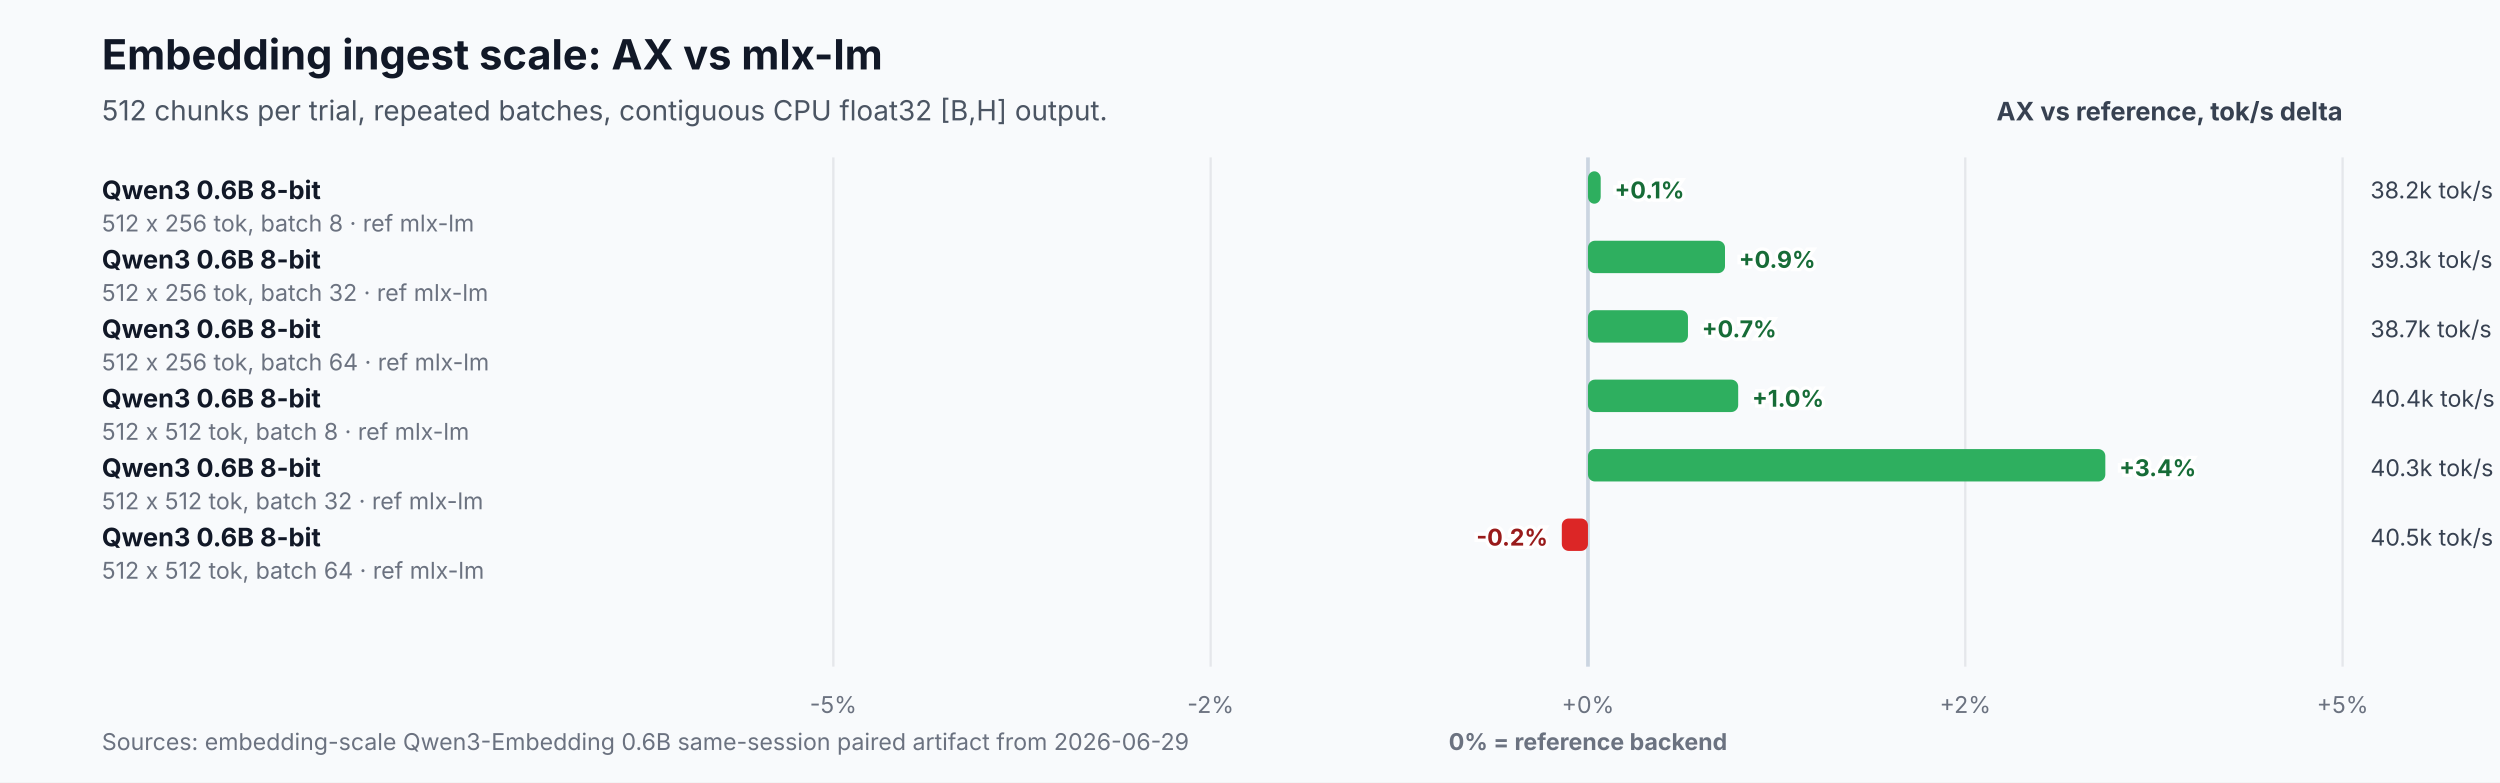
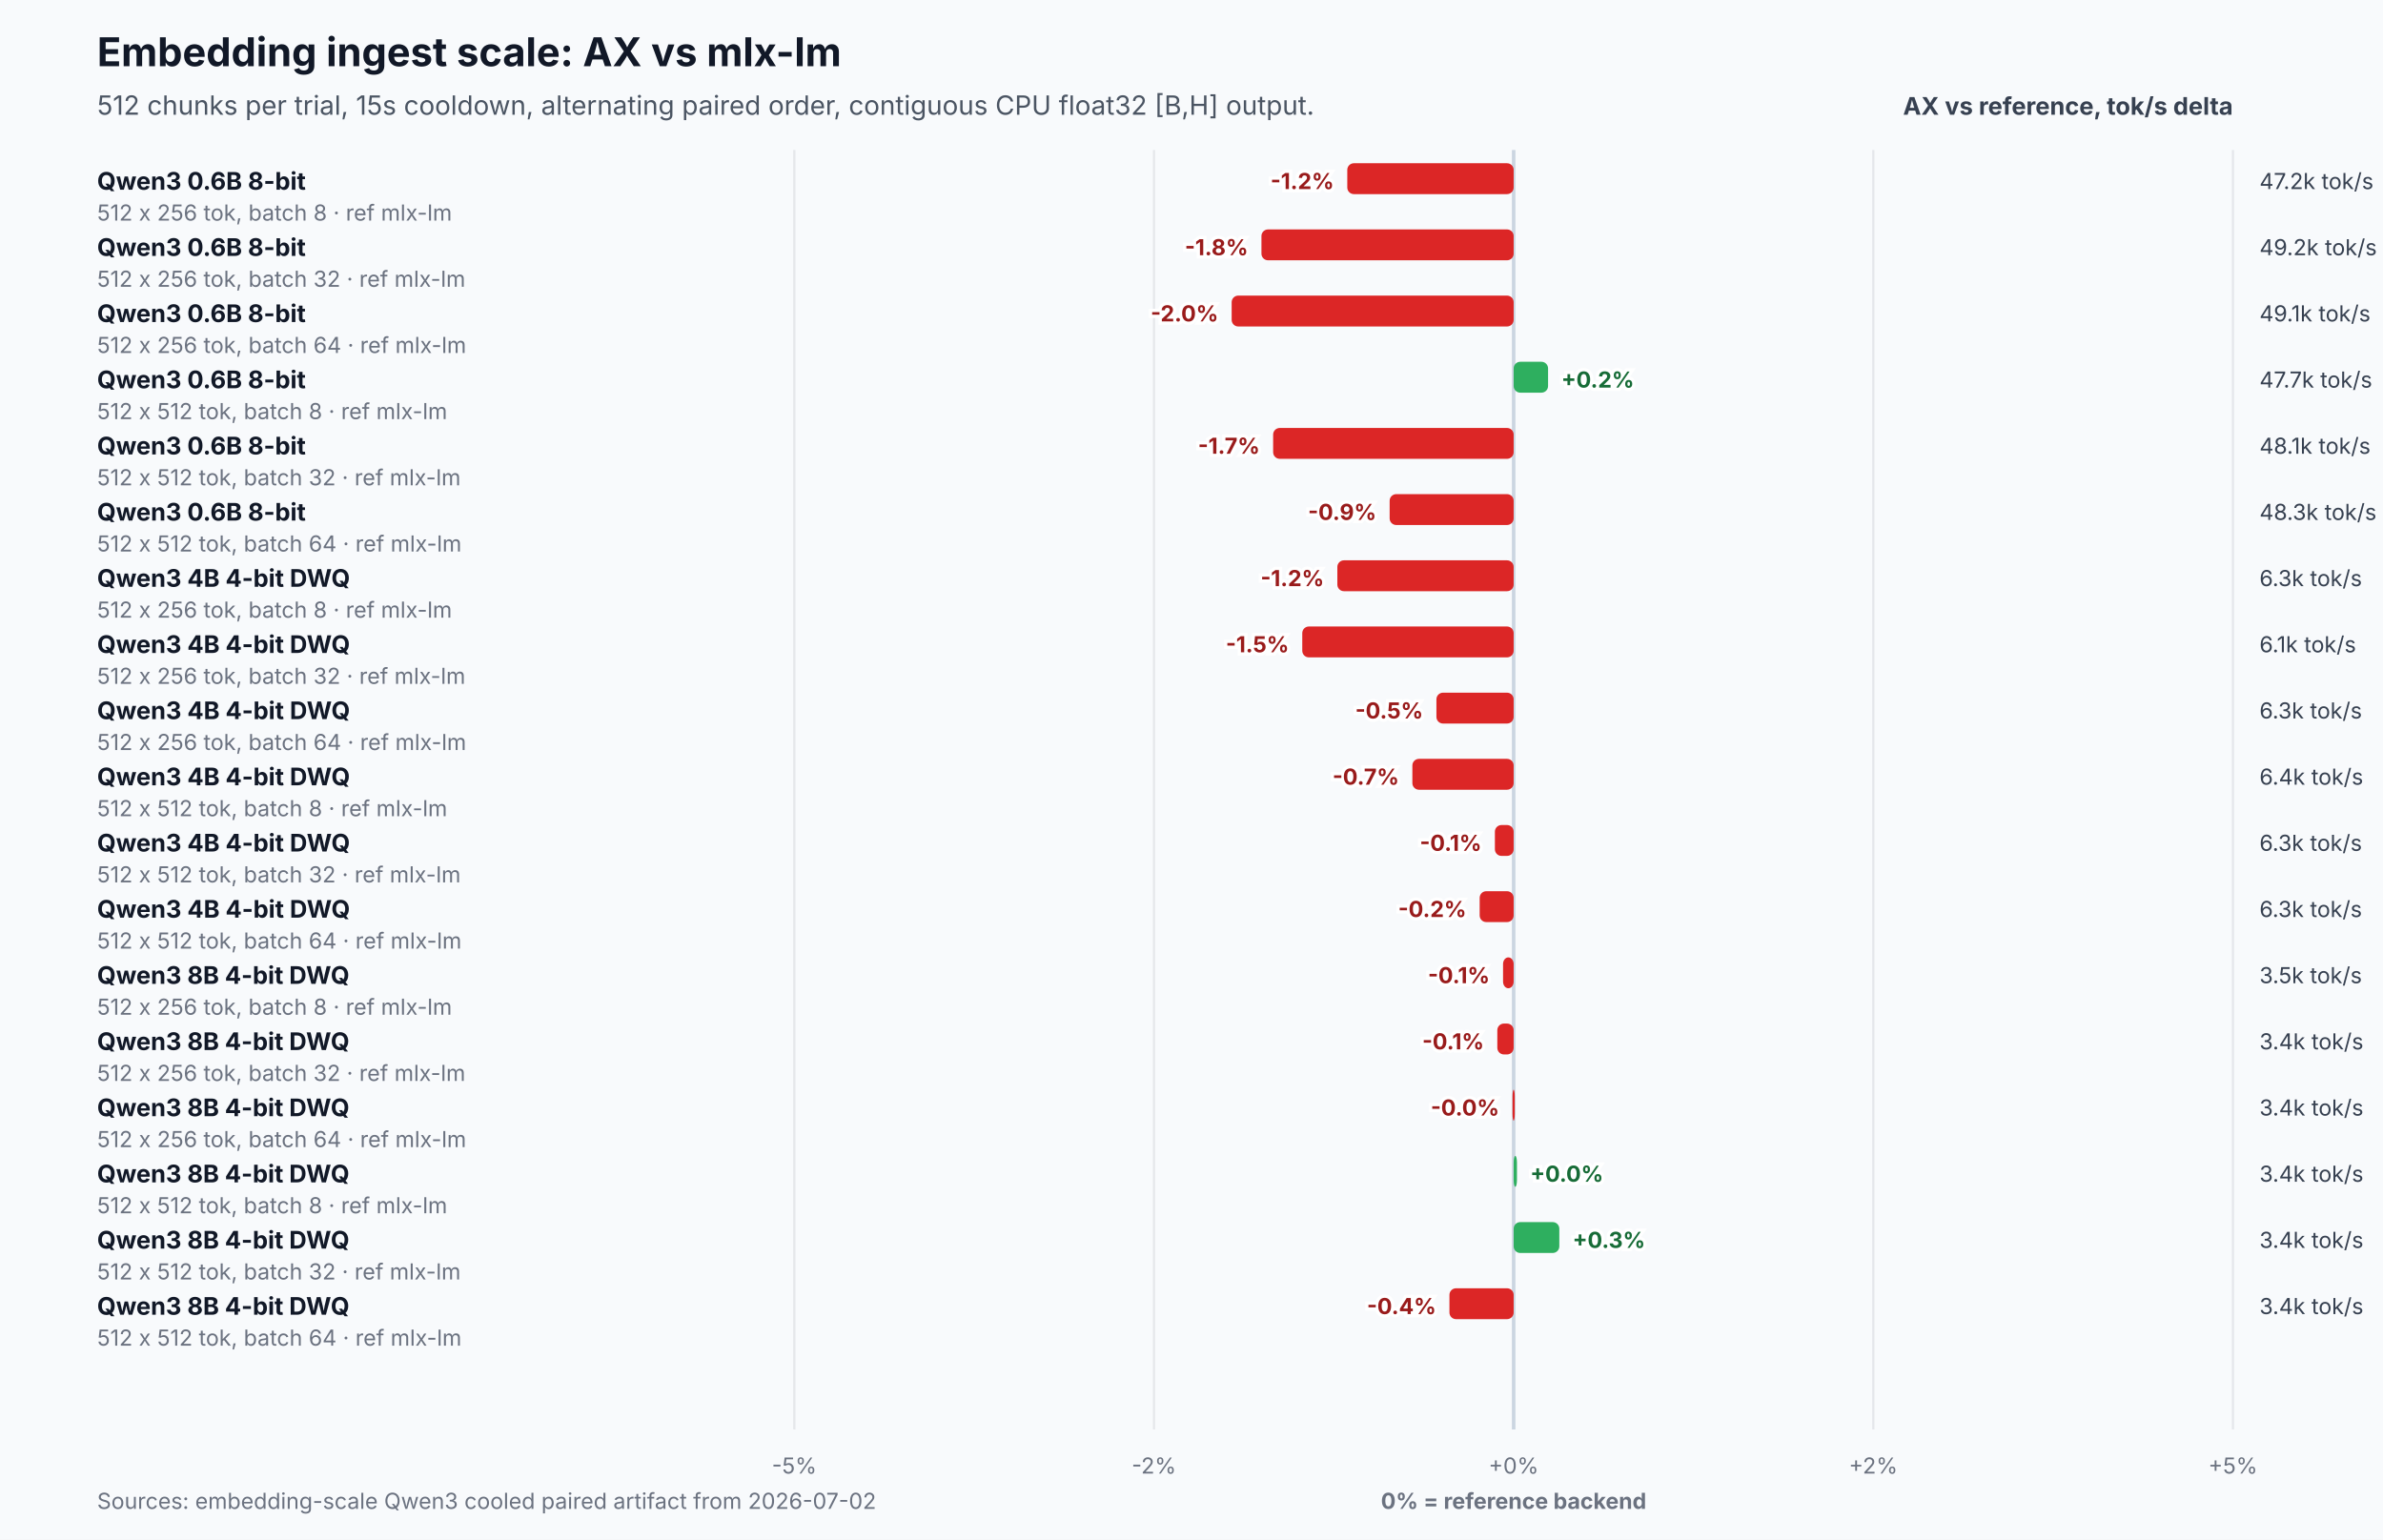
- <svg xmlns="http://www.w3.org/2000/svg" width="1080" height="338" viewBox="0 0 1080 338" role="img" aria-labelledby="title desc">
-   <rect width="1080" height="338" fill="#f8fafc" />
+ <svg xmlns="http://www.w3.org/2000/svg" width="1080" height="698" viewBox="0 0 1080 698" role="img" aria-labelledby="title desc">
+   <rect width="1080" height="698" fill="#f8fafc" />
  <text x="44" y="30" font-family="Inter,Segoe UI,Arial,sans-serif" font-size="18" font-weight="700" fill="#111827">Embedding ingest scale: AX vs mlx-lm</text>
-   <text x="44" y="52" font-family="Inter,Segoe UI,Arial,sans-serif" font-size="12" fill="#4b5563">512 chunks per trial, repeated batches, contiguous CPU float32 [B,H] output.</text>
+   <text x="44" y="52" font-family="Inter,Segoe UI,Arial,sans-serif" font-size="12" fill="#4b5563">512 chunks per trial, 15s cooldown, alternating paired order, contiguous CPU float32 [B,H] output.</text>
  <text x="1012" y="52" text-anchor="end" font-family="Inter,Segoe UI,Arial,sans-serif" font-size="11" font-weight="700" fill="#374151">AX vs reference, tok/s delta</text>
-   <line x1="360.0" y1="68" x2="360.0" y2="288" stroke="#e5e7eb" stroke-width="1" />
-   <text x="360.0" y="308" text-anchor="middle" font-family="Inter,Segoe UI,Arial,sans-serif" font-size="10" fill="#6b7280">-5%</text>
-   <line x1="523.0" y1="68" x2="523.0" y2="288" stroke="#e5e7eb" stroke-width="1" />
-   <text x="523.0" y="308" text-anchor="middle" font-family="Inter,Segoe UI,Arial,sans-serif" font-size="10" fill="#6b7280">-2%</text>
-   <line x1="686.0" y1="68" x2="686.0" y2="288" stroke="#cbd5e1" stroke-width="1.6" />
-   <text x="686.0" y="308" text-anchor="middle" font-family="Inter,Segoe UI,Arial,sans-serif" font-size="10" fill="#6b7280">+0%</text>
-   <line x1="849.0" y1="68" x2="849.0" y2="288" stroke="#e5e7eb" stroke-width="1" />
-   <text x="849.0" y="308" text-anchor="middle" font-family="Inter,Segoe UI,Arial,sans-serif" font-size="10" fill="#6b7280">+2%</text>
-   <line x1="1012.0" y1="68" x2="1012.0" y2="288" stroke="#e5e7eb" stroke-width="1" />
-   <text x="1012.0" y="308" text-anchor="middle" font-family="Inter,Segoe UI,Arial,sans-serif" font-size="10" fill="#6b7280">+5%</text>
-   <text x="686.0" y="324" text-anchor="middle" font-family="Inter,Segoe UI,Arial,sans-serif" font-size="10" font-weight="700" fill="#6b7280">0% = reference backend</text>
+   <line x1="360.0" y1="68" x2="360.0" y2="648" stroke="#e5e7eb" stroke-width="1" />
+   <text x="360.0" y="668" text-anchor="middle" font-family="Inter,Segoe UI,Arial,sans-serif" font-size="10" fill="#6b7280">-5%</text>
+   <line x1="523.0" y1="68" x2="523.0" y2="648" stroke="#e5e7eb" stroke-width="1" />
+   <text x="523.0" y="668" text-anchor="middle" font-family="Inter,Segoe UI,Arial,sans-serif" font-size="10" fill="#6b7280">-2%</text>
+   <line x1="686.0" y1="68" x2="686.0" y2="648" stroke="#cbd5e1" stroke-width="1.6" />
+   <text x="686.0" y="668" text-anchor="middle" font-family="Inter,Segoe UI,Arial,sans-serif" font-size="10" fill="#6b7280">+0%</text>
+   <line x1="849.0" y1="68" x2="849.0" y2="648" stroke="#e5e7eb" stroke-width="1" />
+   <text x="849.0" y="668" text-anchor="middle" font-family="Inter,Segoe UI,Arial,sans-serif" font-size="10" fill="#6b7280">+2%</text>
+   <line x1="1012.0" y1="68" x2="1012.0" y2="648" stroke="#e5e7eb" stroke-width="1" />
+   <text x="1012.0" y="668" text-anchor="middle" font-family="Inter,Segoe UI,Arial,sans-serif" font-size="10" fill="#6b7280">+5%</text>
+   <text x="686.0" y="684" text-anchor="middle" font-family="Inter,Segoe UI,Arial,sans-serif" font-size="10" font-weight="700" fill="#6b7280">0% = reference backend</text>
  <text x="44" y="86.0" font-family="Inter,Segoe UI,Arial,sans-serif" font-size="11" font-weight="700" fill="#111827">Qwen3 0.6B 8-bit</text>
  <text x="44" y="100.0" font-family="Inter,Segoe UI,Arial,sans-serif" font-size="10" fill="#6b7280">512 x 256 tok, batch 8 · ref mlx-lm</text>
-   <rect x="686.0" y="74.0" width="5.5" height="14" rx="3" fill="#2eaf5f" />
-   <text x="697.5" y="85.7" text-anchor="start" font-family="Inter,Segoe UI,Arial,sans-serif" font-size="10" font-weight="700" fill="#176c37" stroke="#ffffff" stroke-width="3" paint-order="stroke">+0.1%</text>
-   <text x="1024.0" y="85.7" font-family="Inter,Segoe UI,Arial,sans-serif" font-size="10" fill="#374151">38.2k tok/s</text>
+   <rect x="610.6" y="74.0" width="75.4" height="14" rx="3" fill="#dc2626" />
+   <text x="604.6" y="85.7" text-anchor="end" font-family="Inter,Segoe UI,Arial,sans-serif" font-size="10" font-weight="700" fill="#991b1b" stroke="#ffffff" stroke-width="3" paint-order="stroke">-1.2%</text>
+   <text x="1024.0" y="85.7" font-family="Inter,Segoe UI,Arial,sans-serif" font-size="10" fill="#374151">47.2k tok/s</text>
  <text x="44" y="116.0" font-family="Inter,Segoe UI,Arial,sans-serif" font-size="11" font-weight="700" fill="#111827">Qwen3 0.6B 8-bit</text>
  <text x="44" y="130.0" font-family="Inter,Segoe UI,Arial,sans-serif" font-size="10" fill="#6b7280">512 x 256 tok, batch 32 · ref mlx-lm</text>
-   <rect x="686.0" y="104.0" width="59.2" height="14" rx="3" fill="#2eaf5f" />
-   <text x="751.2" y="115.7" text-anchor="start" font-family="Inter,Segoe UI,Arial,sans-serif" font-size="10" font-weight="700" fill="#176c37" stroke="#ffffff" stroke-width="3" paint-order="stroke">+0.9%</text>
-   <text x="1024.0" y="115.7" font-family="Inter,Segoe UI,Arial,sans-serif" font-size="10" fill="#374151">39.3k tok/s</text>
+   <rect x="571.7" y="104.0" width="114.3" height="14" rx="3" fill="#dc2626" />
+   <text x="565.7" y="115.7" text-anchor="end" font-family="Inter,Segoe UI,Arial,sans-serif" font-size="10" font-weight="700" fill="#991b1b" stroke="#ffffff" stroke-width="3" paint-order="stroke">-1.8%</text>
+   <text x="1024.0" y="115.7" font-family="Inter,Segoe UI,Arial,sans-serif" font-size="10" fill="#374151">49.2k tok/s</text>
  <text x="44" y="146.0" font-family="Inter,Segoe UI,Arial,sans-serif" font-size="11" font-weight="700" fill="#111827">Qwen3 0.6B 8-bit</text>
  <text x="44" y="160.0" font-family="Inter,Segoe UI,Arial,sans-serif" font-size="10" fill="#6b7280">512 x 256 tok, batch 64 · ref mlx-lm</text>
-   <rect x="686.0" y="134.0" width="43.2" height="14" rx="3" fill="#2eaf5f" />
-   <text x="735.2" y="145.7" text-anchor="start" font-family="Inter,Segoe UI,Arial,sans-serif" font-size="10" font-weight="700" fill="#176c37" stroke="#ffffff" stroke-width="3" paint-order="stroke">+0.7%</text>
-   <text x="1024.0" y="145.7" font-family="Inter,Segoe UI,Arial,sans-serif" font-size="10" fill="#374151">38.7k tok/s</text>
+   <rect x="558.2" y="134.0" width="127.8" height="14" rx="3" fill="#dc2626" />
+   <text x="552.2" y="145.7" text-anchor="end" font-family="Inter,Segoe UI,Arial,sans-serif" font-size="10" font-weight="700" fill="#991b1b" stroke="#ffffff" stroke-width="3" paint-order="stroke">-2.0%</text>
+   <text x="1024.0" y="145.7" font-family="Inter,Segoe UI,Arial,sans-serif" font-size="10" fill="#374151">49.1k tok/s</text>
  <text x="44" y="176.0" font-family="Inter,Segoe UI,Arial,sans-serif" font-size="11" font-weight="700" fill="#111827">Qwen3 0.6B 8-bit</text>
  <text x="44" y="190.0" font-family="Inter,Segoe UI,Arial,sans-serif" font-size="10" fill="#6b7280">512 x 512 tok, batch 8 · ref mlx-lm</text>
-   <rect x="686.0" y="164.0" width="64.9" height="14" rx="3" fill="#2eaf5f" />
-   <text x="756.9" y="175.7" text-anchor="start" font-family="Inter,Segoe UI,Arial,sans-serif" font-size="10" font-weight="700" fill="#176c37" stroke="#ffffff" stroke-width="3" paint-order="stroke">+1.0%</text>
-   <text x="1024.0" y="175.7" font-family="Inter,Segoe UI,Arial,sans-serif" font-size="10" fill="#374151">40.4k tok/s</text>
+   <rect x="686.0" y="164.0" width="15.6" height="14" rx="3" fill="#2eaf5f" />
+   <text x="707.6" y="175.7" text-anchor="start" font-family="Inter,Segoe UI,Arial,sans-serif" font-size="10" font-weight="700" fill="#176c37" stroke="#ffffff" stroke-width="3" paint-order="stroke">+0.2%</text>
+   <text x="1024.0" y="175.7" font-family="Inter,Segoe UI,Arial,sans-serif" font-size="10" fill="#374151">47.7k tok/s</text>
  <text x="44" y="206.0" font-family="Inter,Segoe UI,Arial,sans-serif" font-size="11" font-weight="700" fill="#111827">Qwen3 0.6B 8-bit</text>
  <text x="44" y="220.0" font-family="Inter,Segoe UI,Arial,sans-serif" font-size="10" fill="#6b7280">512 x 512 tok, batch 32 · ref mlx-lm</text>
-   <rect x="686.0" y="194.0" width="223.5" height="14" rx="3" fill="#2eaf5f" />
-   <text x="915.5" y="205.7" text-anchor="start" font-family="Inter,Segoe UI,Arial,sans-serif" font-size="10" font-weight="700" fill="#176c37" stroke="#ffffff" stroke-width="3" paint-order="stroke">+3.4%</text>
-   <text x="1024.0" y="205.7" font-family="Inter,Segoe UI,Arial,sans-serif" font-size="10" fill="#374151">40.3k tok/s</text>
+   <rect x="577.0" y="194.0" width="109.0" height="14" rx="3" fill="#dc2626" />
+   <text x="571.0" y="205.7" text-anchor="end" font-family="Inter,Segoe UI,Arial,sans-serif" font-size="10" font-weight="700" fill="#991b1b" stroke="#ffffff" stroke-width="3" paint-order="stroke">-1.7%</text>
+   <text x="1024.0" y="205.7" font-family="Inter,Segoe UI,Arial,sans-serif" font-size="10" fill="#374151">48.1k tok/s</text>
  <text x="44" y="236.0" font-family="Inter,Segoe UI,Arial,sans-serif" font-size="11" font-weight="700" fill="#111827">Qwen3 0.6B 8-bit</text>
  <text x="44" y="250.0" font-family="Inter,Segoe UI,Arial,sans-serif" font-size="10" fill="#6b7280">512 x 512 tok, batch 64 · ref mlx-lm</text>
-   <rect x="674.7" y="224.0" width="11.3" height="14" rx="3" fill="#dc2626" />
-   <text x="668.7" y="235.7" text-anchor="end" font-family="Inter,Segoe UI,Arial,sans-serif" font-size="10" font-weight="700" fill="#991b1b" stroke="#ffffff" stroke-width="3" paint-order="stroke">-0.2%</text>
-   <text x="1024.0" y="235.7" font-family="Inter,Segoe UI,Arial,sans-serif" font-size="10" fill="#374151">40.5k tok/s</text>
-   <text x="44" y="324" font-family="Inter,Segoe UI,Arial,sans-serif" font-size="10" fill="#6b7280">Sources: embedding-scale Qwen3-Embedding 0.6B same-session paired artifact from 2026-06-29</text>
+   <rect x="629.8" y="224.0" width="56.2" height="14" rx="3" fill="#dc2626" />
+   <text x="623.8" y="235.7" text-anchor="end" font-family="Inter,Segoe UI,Arial,sans-serif" font-size="10" font-weight="700" fill="#991b1b" stroke="#ffffff" stroke-width="3" paint-order="stroke">-0.9%</text>
+   <text x="1024.0" y="235.7" font-family="Inter,Segoe UI,Arial,sans-serif" font-size="10" fill="#374151">48.3k tok/s</text>
+   <text x="44" y="266.0" font-family="Inter,Segoe UI,Arial,sans-serif" font-size="11" font-weight="700" fill="#111827">Qwen3 4B 4-bit DWQ</text>
+   <text x="44" y="280.0" font-family="Inter,Segoe UI,Arial,sans-serif" font-size="10" fill="#6b7280">512 x 256 tok, batch 8 · ref mlx-lm</text>
+   <rect x="606.1" y="254.0" width="79.9" height="14" rx="3" fill="#dc2626" />
+   <text x="600.1" y="265.7" text-anchor="end" font-family="Inter,Segoe UI,Arial,sans-serif" font-size="10" font-weight="700" fill="#991b1b" stroke="#ffffff" stroke-width="3" paint-order="stroke">-1.2%</text>
+   <text x="1024.0" y="265.7" font-family="Inter,Segoe UI,Arial,sans-serif" font-size="10" fill="#374151">6.3k tok/s</text>
+   <text x="44" y="296.0" font-family="Inter,Segoe UI,Arial,sans-serif" font-size="11" font-weight="700" fill="#111827">Qwen3 4B 4-bit DWQ</text>
+   <text x="44" y="310.0" font-family="Inter,Segoe UI,Arial,sans-serif" font-size="10" fill="#6b7280">512 x 256 tok, batch 32 · ref mlx-lm</text>
+   <rect x="590.2" y="284.0" width="95.8" height="14" rx="3" fill="#dc2626" />
+   <text x="584.2" y="295.7" text-anchor="end" font-family="Inter,Segoe UI,Arial,sans-serif" font-size="10" font-weight="700" fill="#991b1b" stroke="#ffffff" stroke-width="3" paint-order="stroke">-1.5%</text>
+   <text x="1024.0" y="295.7" font-family="Inter,Segoe UI,Arial,sans-serif" font-size="10" fill="#374151">6.1k tok/s</text>
+   <text x="44" y="326.0" font-family="Inter,Segoe UI,Arial,sans-serif" font-size="11" font-weight="700" fill="#111827">Qwen3 4B 4-bit DWQ</text>
+   <text x="44" y="340.0" font-family="Inter,Segoe UI,Arial,sans-serif" font-size="10" fill="#6b7280">512 x 256 tok, batch 64 · ref mlx-lm</text>
+   <rect x="651.0" y="314.0" width="35.0" height="14" rx="3" fill="#dc2626" />
+   <text x="645.0" y="325.7" text-anchor="end" font-family="Inter,Segoe UI,Arial,sans-serif" font-size="10" font-weight="700" fill="#991b1b" stroke="#ffffff" stroke-width="3" paint-order="stroke">-0.5%</text>
+   <text x="1024.0" y="325.7" font-family="Inter,Segoe UI,Arial,sans-serif" font-size="10" fill="#374151">6.3k tok/s</text>
+   <text x="44" y="356.0" font-family="Inter,Segoe UI,Arial,sans-serif" font-size="11" font-weight="700" fill="#111827">Qwen3 4B 4-bit DWQ</text>
+   <text x="44" y="370.0" font-family="Inter,Segoe UI,Arial,sans-serif" font-size="10" fill="#6b7280">512 x 512 tok, batch 8 · ref mlx-lm</text>
+   <rect x="640.1" y="344.0" width="45.9" height="14" rx="3" fill="#dc2626" />
+   <text x="634.1" y="355.7" text-anchor="end" font-family="Inter,Segoe UI,Arial,sans-serif" font-size="10" font-weight="700" fill="#991b1b" stroke="#ffffff" stroke-width="3" paint-order="stroke">-0.7%</text>
+   <text x="1024.0" y="355.7" font-family="Inter,Segoe UI,Arial,sans-serif" font-size="10" fill="#374151">6.4k tok/s</text>
+   <text x="44" y="386.0" font-family="Inter,Segoe UI,Arial,sans-serif" font-size="11" font-weight="700" fill="#111827">Qwen3 4B 4-bit DWQ</text>
+   <text x="44" y="400.0" font-family="Inter,Segoe UI,Arial,sans-serif" font-size="10" fill="#6b7280">512 x 512 tok, batch 32 · ref mlx-lm</text>
+   <rect x="677.5" y="374.0" width="8.5" height="14" rx="3" fill="#dc2626" />
+   <text x="671.5" y="385.7" text-anchor="end" font-family="Inter,Segoe UI,Arial,sans-serif" font-size="10" font-weight="700" fill="#991b1b" stroke="#ffffff" stroke-width="3" paint-order="stroke">-0.1%</text>
+   <text x="1024.0" y="385.7" font-family="Inter,Segoe UI,Arial,sans-serif" font-size="10" fill="#374151">6.3k tok/s</text>
+   <text x="44" y="416.0" font-family="Inter,Segoe UI,Arial,sans-serif" font-size="11" font-weight="700" fill="#111827">Qwen3 4B 4-bit DWQ</text>
+   <text x="44" y="430.0" font-family="Inter,Segoe UI,Arial,sans-serif" font-size="10" fill="#6b7280">512 x 512 tok, batch 64 · ref mlx-lm</text>
+   <rect x="670.6" y="404.0" width="15.4" height="14" rx="3" fill="#dc2626" />
+   <text x="664.6" y="415.7" text-anchor="end" font-family="Inter,Segoe UI,Arial,sans-serif" font-size="10" font-weight="700" fill="#991b1b" stroke="#ffffff" stroke-width="3" paint-order="stroke">-0.2%</text>
+   <text x="1024.0" y="415.7" font-family="Inter,Segoe UI,Arial,sans-serif" font-size="10" fill="#374151">6.3k tok/s</text>
+   <text x="44" y="446.0" font-family="Inter,Segoe UI,Arial,sans-serif" font-size="11" font-weight="700" fill="#111827">Qwen3 8B 4-bit DWQ</text>
+   <text x="44" y="460.0" font-family="Inter,Segoe UI,Arial,sans-serif" font-size="10" fill="#6b7280">512 x 256 tok, batch 8 · ref mlx-lm</text>
+   <rect x="681.2" y="434.0" width="4.8" height="14" rx="3" fill="#dc2626" />
+   <text x="675.2" y="445.7" text-anchor="end" font-family="Inter,Segoe UI,Arial,sans-serif" font-size="10" font-weight="700" fill="#991b1b" stroke="#ffffff" stroke-width="3" paint-order="stroke">-0.1%</text>
+   <text x="1024.0" y="445.7" font-family="Inter,Segoe UI,Arial,sans-serif" font-size="10" fill="#374151">3.5k tok/s</text>
+   <text x="44" y="476.0" font-family="Inter,Segoe UI,Arial,sans-serif" font-size="11" font-weight="700" fill="#111827">Qwen3 8B 4-bit DWQ</text>
+   <text x="44" y="490.0" font-family="Inter,Segoe UI,Arial,sans-serif" font-size="10" fill="#6b7280">512 x 256 tok, batch 32 · ref mlx-lm</text>
+   <rect x="678.6" y="464.0" width="7.4" height="14" rx="3" fill="#dc2626" />
+   <text x="672.6" y="475.7" text-anchor="end" font-family="Inter,Segoe UI,Arial,sans-serif" font-size="10" font-weight="700" fill="#991b1b" stroke="#ffffff" stroke-width="3" paint-order="stroke">-0.1%</text>
+   <text x="1024.0" y="475.7" font-family="Inter,Segoe UI,Arial,sans-serif" font-size="10" fill="#374151">3.4k tok/s</text>
+   <text x="44" y="506.0" font-family="Inter,Segoe UI,Arial,sans-serif" font-size="11" font-weight="700" fill="#111827">Qwen3 8B 4-bit DWQ</text>
+   <text x="44" y="520.0" font-family="Inter,Segoe UI,Arial,sans-serif" font-size="10" fill="#6b7280">512 x 256 tok, batch 64 · ref mlx-lm</text>
+   <rect x="685.5" y="494.0" width="1.0" height="14" rx="3" fill="#dc2626" />
+   <text x="679.5" y="505.7" text-anchor="end" font-family="Inter,Segoe UI,Arial,sans-serif" font-size="10" font-weight="700" fill="#991b1b" stroke="#ffffff" stroke-width="3" paint-order="stroke">-0.0%</text>
+   <text x="1024.0" y="505.7" font-family="Inter,Segoe UI,Arial,sans-serif" font-size="10" fill="#374151">3.4k tok/s</text>
+   <text x="44" y="536.0" font-family="Inter,Segoe UI,Arial,sans-serif" font-size="11" font-weight="700" fill="#111827">Qwen3 8B 4-bit DWQ</text>
+   <text x="44" y="550.0" font-family="Inter,Segoe UI,Arial,sans-serif" font-size="10" fill="#6b7280">512 x 512 tok, batch 8 · ref mlx-lm</text>
+   <rect x="686.0" y="524.0" width="1.5" height="14" rx="3" fill="#2eaf5f" />
+   <text x="693.5" y="535.7" text-anchor="start" font-family="Inter,Segoe UI,Arial,sans-serif" font-size="10" font-weight="700" fill="#176c37" stroke="#ffffff" stroke-width="3" paint-order="stroke">+0.0%</text>
+   <text x="1024.0" y="535.7" font-family="Inter,Segoe UI,Arial,sans-serif" font-size="10" fill="#374151">3.4k tok/s</text>
+   <text x="44" y="566.0" font-family="Inter,Segoe UI,Arial,sans-serif" font-size="11" font-weight="700" fill="#111827">Qwen3 8B 4-bit DWQ</text>
+   <text x="44" y="580.0" font-family="Inter,Segoe UI,Arial,sans-serif" font-size="10" fill="#6b7280">512 x 512 tok, batch 32 · ref mlx-lm</text>
+   <rect x="686.0" y="554.0" width="20.7" height="14" rx="3" fill="#2eaf5f" />
+   <text x="712.7" y="565.7" text-anchor="start" font-family="Inter,Segoe UI,Arial,sans-serif" font-size="10" font-weight="700" fill="#176c37" stroke="#ffffff" stroke-width="3" paint-order="stroke">+0.3%</text>
+   <text x="1024.0" y="565.7" font-family="Inter,Segoe UI,Arial,sans-serif" font-size="10" fill="#374151">3.4k tok/s</text>
+   <text x="44" y="596.0" font-family="Inter,Segoe UI,Arial,sans-serif" font-size="11" font-weight="700" fill="#111827">Qwen3 8B 4-bit DWQ</text>
+   <text x="44" y="610.0" font-family="Inter,Segoe UI,Arial,sans-serif" font-size="10" fill="#6b7280">512 x 512 tok, batch 64 · ref mlx-lm</text>
+   <rect x="656.9" y="584.0" width="29.1" height="14" rx="3" fill="#dc2626" />
+   <text x="650.9" y="595.7" text-anchor="end" font-family="Inter,Segoe UI,Arial,sans-serif" font-size="10" font-weight="700" fill="#991b1b" stroke="#ffffff" stroke-width="3" paint-order="stroke">-0.4%</text>
+   <text x="1024.0" y="595.7" font-family="Inter,Segoe UI,Arial,sans-serif" font-size="10" fill="#374151">3.4k tok/s</text>
+   <text x="44" y="684" font-family="Inter,Segoe UI,Arial,sans-serif" font-size="10" fill="#6b7280">Sources: embedding-scale Qwen3 cooled paired artifact from 2026-07-02</text>
</svg>
